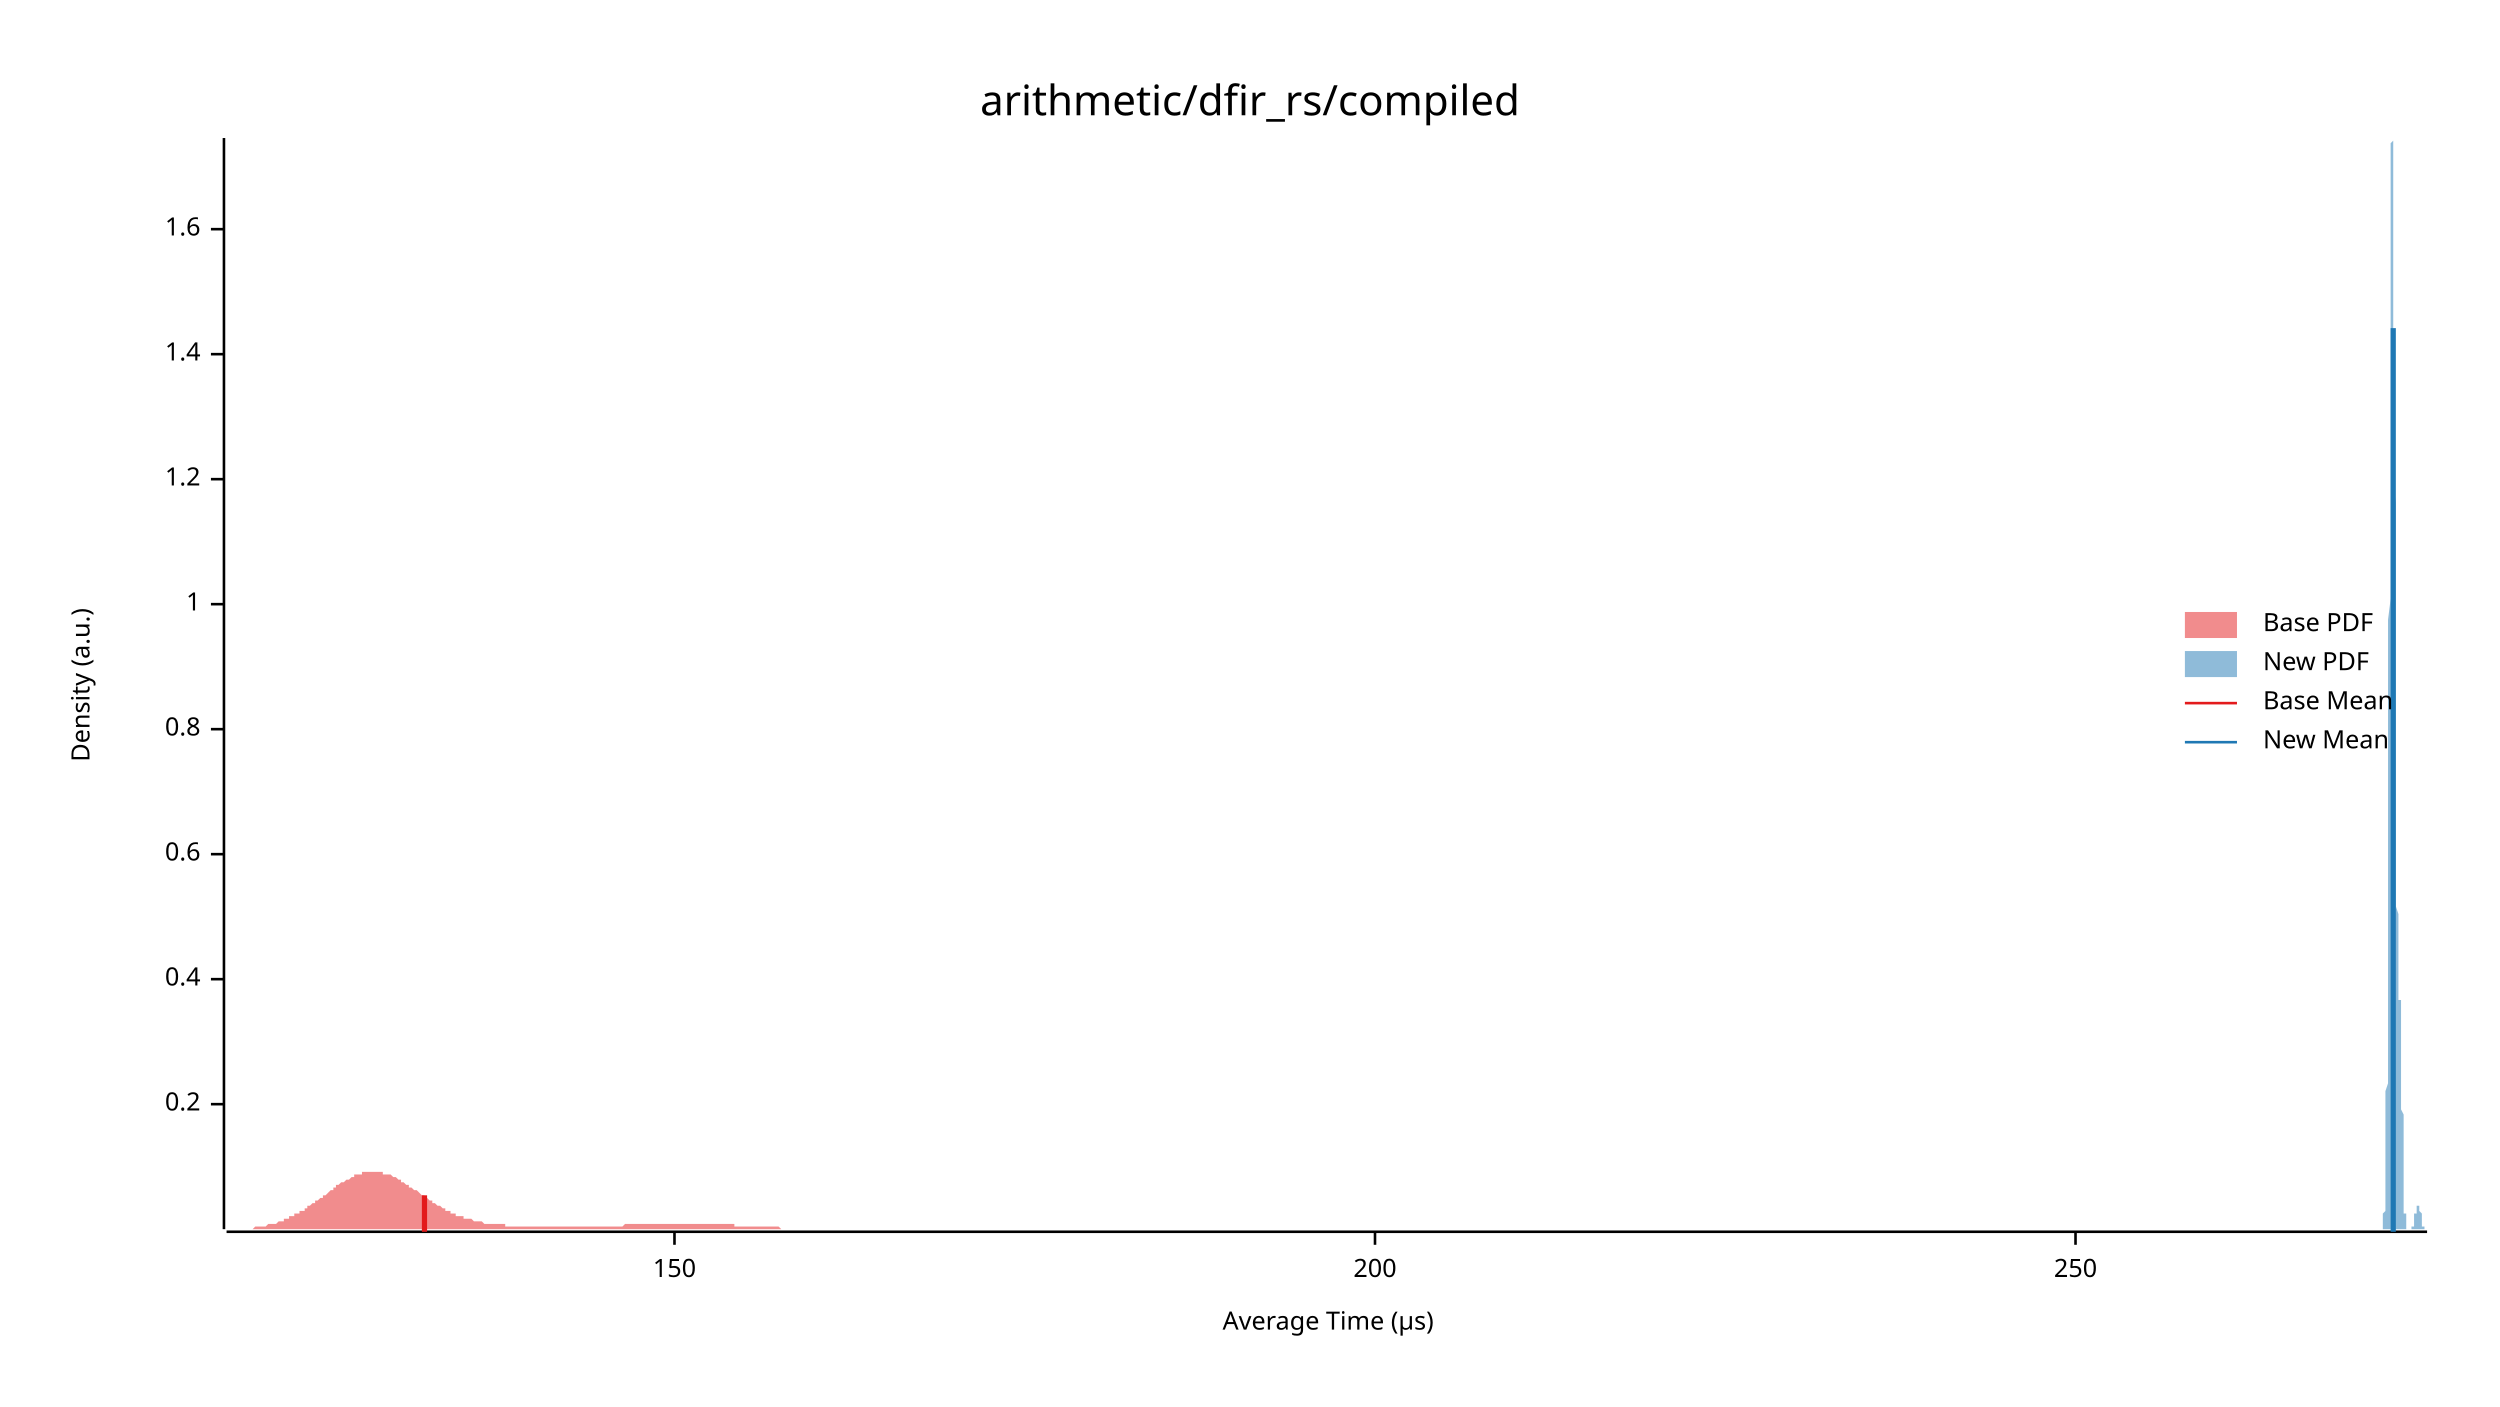
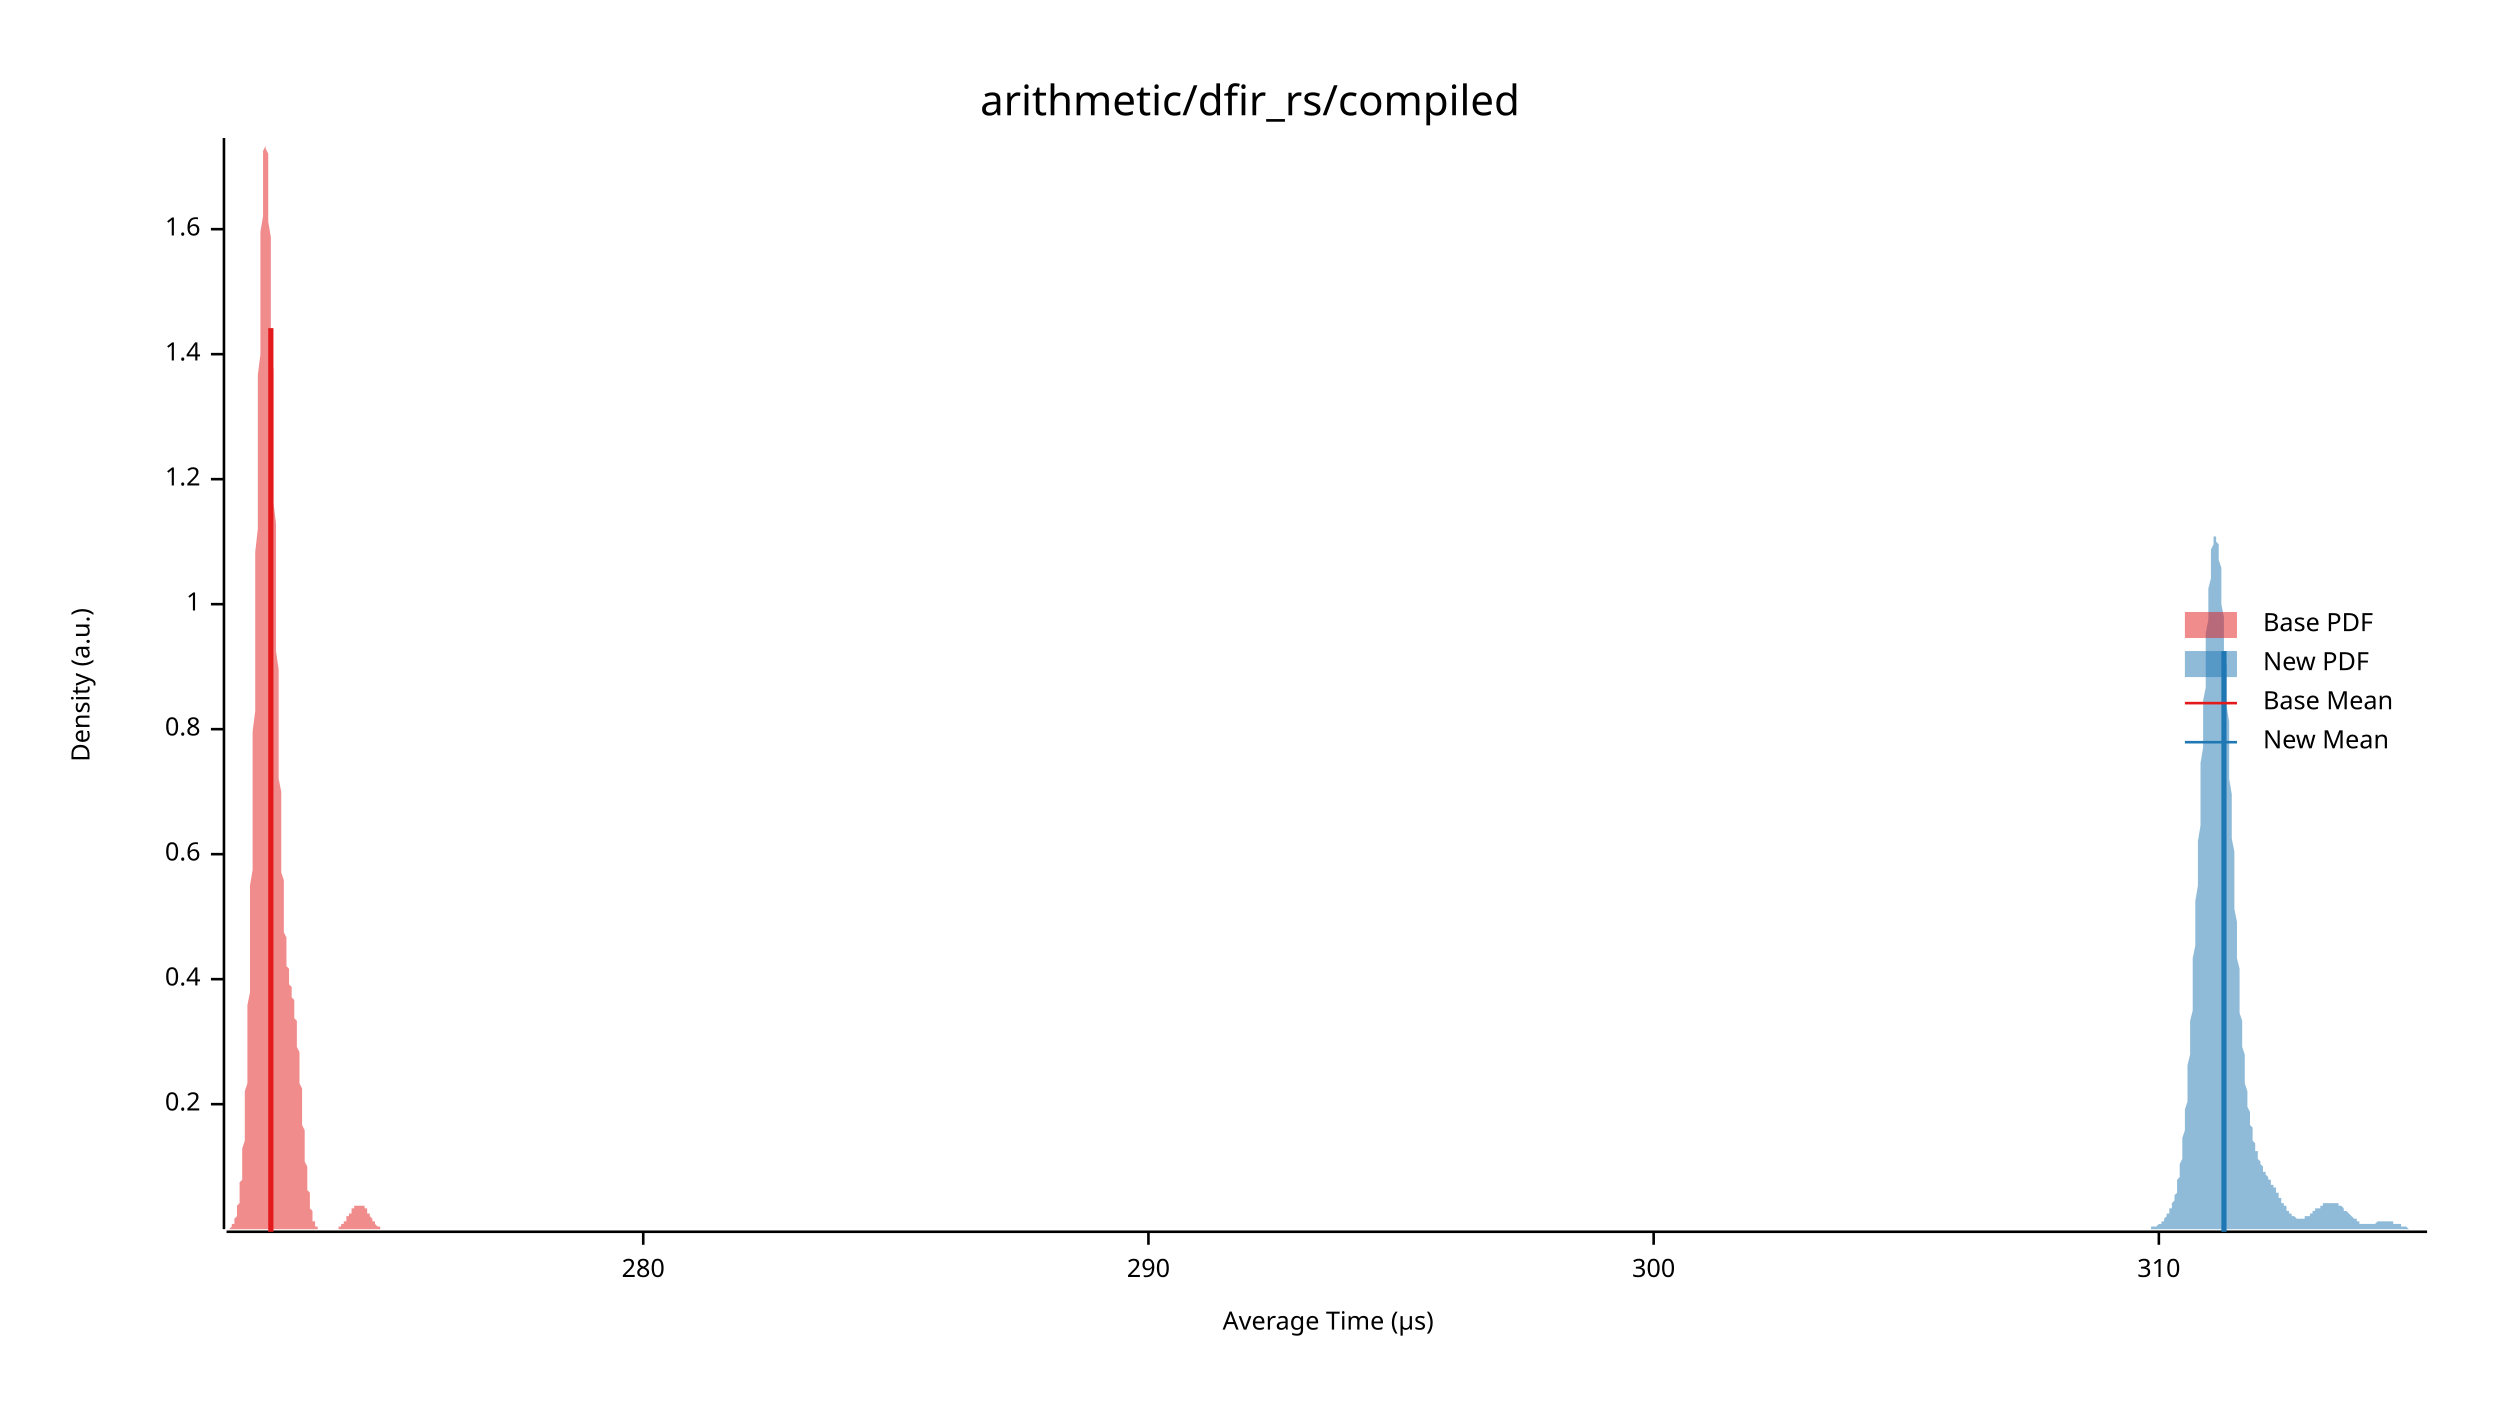
<svg xmlns="http://www.w3.org/2000/svg" width="960" height="540" viewBox="0 0 960 540">
  <text x="480" y="32" dy="0.76em" text-anchor="middle" font-family="sans-serif" font-size="16.129" opacity="1" fill="#000000">
arithmetic/dfir_rs/compiled
</text>
  <text x="27" y="263" dy="0.76em" text-anchor="middle" font-family="sans-serif" font-size="9.677" opacity="1" fill="#000000" transform="rotate(270, 27, 263)">
Density (a.u.)
</text>
  <text x="510" y="513" dy="-0.5ex" text-anchor="middle" font-family="sans-serif" font-size="9.677" opacity="1" fill="#000000">
Average Time (µs)
</text>
  <polyline fill="none" opacity="1" stroke="#000000" stroke-width="1" points="86,53 86,472 " />
  <text x="77" y="424" dy="0.5ex" text-anchor="end" font-family="sans-serif" font-size="9.677" opacity="1" fill="#000000">
0.2
</text>
  <polyline fill="none" opacity="1" stroke="#000000" stroke-width="1" points="81,424 86,424 " />
  <text x="77" y="376" dy="0.5ex" text-anchor="end" font-family="sans-serif" font-size="9.677" opacity="1" fill="#000000">
0.4
</text>
  <polyline fill="none" opacity="1" stroke="#000000" stroke-width="1" points="81,376 86,376 " />
  <text x="77" y="328" dy="0.5ex" text-anchor="end" font-family="sans-serif" font-size="9.677" opacity="1" fill="#000000">
0.6
</text>
  <polyline fill="none" opacity="1" stroke="#000000" stroke-width="1" points="81,328 86,328 " />
  <text x="77" y="280" dy="0.5ex" text-anchor="end" font-family="sans-serif" font-size="9.677" opacity="1" fill="#000000">
0.8
</text>
  <polyline fill="none" opacity="1" stroke="#000000" stroke-width="1" points="81,280 86,280 " />
  <text x="77" y="232" dy="0.5ex" text-anchor="end" font-family="sans-serif" font-size="9.677" opacity="1" fill="#000000">
1
</text>
  <polyline fill="none" opacity="1" stroke="#000000" stroke-width="1" points="81,232 86,232 " />
  <text x="77" y="184" dy="0.5ex" text-anchor="end" font-family="sans-serif" font-size="9.677" opacity="1" fill="#000000">
1.2
</text>
  <polyline fill="none" opacity="1" stroke="#000000" stroke-width="1" points="81,184 86,184 " />
  <text x="77" y="136" dy="0.5ex" text-anchor="end" font-family="sans-serif" font-size="9.677" opacity="1" fill="#000000">
1.4
</text>
  <polyline fill="none" opacity="1" stroke="#000000" stroke-width="1" points="81,136 86,136 " />
  <text x="77" y="88" dy="0.5ex" text-anchor="end" font-family="sans-serif" font-size="9.677" opacity="1" fill="#000000">
1.6
</text>
  <polyline fill="none" opacity="1" stroke="#000000" stroke-width="1" points="81,88 86,88 " />
  <polyline fill="none" opacity="1" stroke="#000000" stroke-width="1" points="87,473 932,473 " />
-   <text x="259" y="483" dy="0.76em" text-anchor="middle" font-family="sans-serif" font-size="9.677" opacity="1" fill="#000000">
- 150
+   <text x="247" y="483" dy="0.76em" text-anchor="middle" font-family="sans-serif" font-size="9.677" opacity="1" fill="#000000">
+ 280
</text>
-   <polyline fill="none" opacity="1" stroke="#000000" stroke-width="1" points="259,473 259,478 " />
-   <text x="528" y="483" dy="0.76em" text-anchor="middle" font-family="sans-serif" font-size="9.677" opacity="1" fill="#000000">
- 200
+   <polyline fill="none" opacity="1" stroke="#000000" stroke-width="1" points="247,473 247,478 " />
+   <text x="441" y="483" dy="0.76em" text-anchor="middle" font-family="sans-serif" font-size="9.677" opacity="1" fill="#000000">
+ 290
</text>
-   <polyline fill="none" opacity="1" stroke="#000000" stroke-width="1" points="528,473 528,478 " />
-   <text x="797" y="483" dy="0.76em" text-anchor="middle" font-family="sans-serif" font-size="9.677" opacity="1" fill="#000000">
- 250
+   <polyline fill="none" opacity="1" stroke="#000000" stroke-width="1" points="441,473 441,478 " />
+   <text x="635" y="483" dy="0.76em" text-anchor="middle" font-family="sans-serif" font-size="9.677" opacity="1" fill="#000000">
+ 300
</text>
-   <polyline fill="none" opacity="1" stroke="#000000" stroke-width="1" points="797,473 797,478 " />
-   <polygon opacity="0.5" fill="#E31A1C" points="87,472 87,472 88,472 88,472 89,472 89,472 90,472 90,472 91,472 91,472 92,472 92,472 93,472 93,472 94,472 94,472 95,472 95,472 96,472 97,472 97,472 98,471 98,471 99,471 99,471 100,471 100,471 101,471 101,471 102,471 102,471 103,470 103,470 104,470 104,470 105,470 106,470 106,470 107,469 107,469 108,469 108,469 109,469 109,468 110,468 110,468 111,468 111,467 112,467 112,467 113,467 113,466 114,466 115,466 115,465 116,465 116,465 117,465 117,464 118,464 118,463 119,463 119,463 120,462 120,462 121,462 121,461 122,461 122,461 123,460 124,460 124,459 125,459 125,459 126,458 126,458 127,457 127,457 128,457 128,456 129,456 129,455 130,455 130,455 131,454 131,454 132,454 133,453 133,453 134,453 134,453 135,452 135,452 136,452 136,451 137,451 137,451 138,451 138,451 139,451 139,450 140,450 140,450 141,450 142,450 142,450 143,450 143,450 144,450 144,450 145,450 145,450 146,450 146,450 147,450 147,451 148,451 148,451 149,451 149,451 150,451 151,452 151,452 152,452 152,452 153,453 153,453 154,453 154,454 155,454 155,454 156,455 156,455 157,455 157,456 158,456 158,456 159,457 160,457 160,457 161,458 161,458 162,459 162,459 163,459 163,460 164,460 164,460 165,461 165,461 166,461 166,462 167,462 167,462 168,463 169,463 169,463 170,464 170,464 171,464 171,465 172,465 172,465 173,465 173,466 174,466 174,466 175,466 175,467 176,467 176,467 177,467 178,467 178,468 179,468 179,468 180,468 180,468 181,468 181,468 182,469 182,469 183,469 183,469 184,469 184,469 185,469 185,469 186,470 187,470 187,470 188,470 188,470 189,470 189,470 190,470 190,470 191,470 191,470 192,470 192,470 193,470 193,470 194,470 194,471 195,471 196,471 196,471 197,471 197,471 198,471 198,471 199,471 199,471 200,471 200,471 201,471 201,471 202,471 202,471 203,471 203,471 204,471 205,471 205,471 206,471 206,471 207,471 207,471 208,471 208,471 209,471 209,471 210,471 210,471 211,471 211,471 212,471 212,471 213,471 214,471 214,471 215,471 215,471 216,471 216,471 217,471 217,471 218,471 218,471 219,471 219,471 220,471 220,471 221,471 221,471 222,471 223,471 223,471 224,471 224,471 225,471 225,471 226,471 226,471 227,471 227,471 228,471 228,471 229,471 229,471 230,471 230,471 231,471 232,471 232,471 233,471 233,471 234,471 234,471 235,471 235,471 236,471 236,471 237,471 237,471 238,471 238,471 239,471 239,471 240,470 241,470 241,470 242,470 242,470 243,470 243,470 244,470 244,470 245,470 245,470 246,470 246,470 247,470 247,470 248,470 248,470 249,470 250,470 250,470 251,470 251,470 252,470 252,470 253,470 253,470 254,470 254,470 255,470 255,470 256,470 256,470 257,470 257,470 258,470 259,470 259,470 260,470 260,470 261,470 261,470 262,470 262,470 263,470 263,470 264,470 264,470 265,470 265,470 266,470 266,470 267,470 268,470 268,470 269,470 269,470 270,470 270,470 271,470 271,470 272,470 272,470 273,470 273,470 274,470 274,470 275,470 275,470 276,470 277,470 277,470 278,470 278,470 279,470 279,470 280,470 280,470 281,470 281,470 282,470 282,471 283,471 283,471 284,471 284,471 285,471 286,471 286,471 287,471 287,471 288,471 288,471 289,471 289,471 290,471 290,471 291,471 291,471 292,471 292,471 293,471 293,471 294,471 295,471 295,471 296,471 296,471 297,471 297,471 298,471 298,471 299,471 299,471 300,472 300,472 301,472 301,472 302,472 302,472 303,472 304,472 304,472 305,472 305,472 306,472 306,472 307,472 307,472 308,472 308,472 309,472 309,472 310,472 310,472 311,472 311,472 312,472 313,472 313,472 314,472 314,472 315,472 315,472 316,472 316,472 317,472 317,472 318,472 318,472 319,472 319,472 320,472 320,472 321,472 322,472 322,472 323,472 323,472 324,472 324,472 325,472 325,472 326,472 326,472 327,472 327,472 328,472 328,472 329,472 329,472 330,472 331,472 331,472 332,472 332,472 333,472 333,472 334,472 334,472 335,472 335,472 336,472 336,472 337,472 337,472 338,472 338,472 339,472 340,472 340,472 341,472 341,472 342,472 342,472 343,472 343,472 344,472 344,472 345,472 345,472 346,472 346,472 347,472 347,472 348,472 349,472 349,472 350,472 350,472 351,472 351,472 87,472 " />
-   <polygon opacity="0.5" fill="#1F78B4" points="914,472 914,472 914,472 914,472 914,472 914,472 914,472 915,472 915,472 915,472 915,472 915,472 915,472 915,472 915,472 915,472 915,472 915,471 915,471 915,471 915,471 915,471 915,471 915,470 915,470 915,470 915,470 915,469 915,469 915,469 915,468 915,468 915,468 915,467 915,467 915,466 916,465 916,465 916,464 916,463 916,463 916,462 916,461 916,460 916,459 916,458 916,457 916,456 916,454 916,453 916,452 916,450 916,448 916,447 916,445 916,443 916,441 916,438 916,436 916,434 916,431 916,428 916,425 916,422 916,419 917,416 917,412 917,408 917,404 917,400 917,396 917,391 917,386 917,381 917,376 917,371 917,365 917,359 917,353 917,347 917,340 917,334 917,327 917,319 917,312 917,304 917,297 917,289 917,281 917,273 917,264 917,256 917,247 917,238 918,230 918,221 918,212 918,203 918,195 918,186 918,177 918,169 918,160 918,152 918,144 918,136 918,128 918,121 918,114 918,107 918,101 918,94 918,89 918,83 918,78 918,74 918,70 918,66 918,63 918,60 918,58 918,56 918,55 919,54 919,53 919,54 919,54 919,55 919,57 919,59 919,62 919,65 919,68 919,72 919,76 919,81 919,85 919,91 919,96 919,102 919,108 919,114 919,121 919,128 919,135 919,142 919,149 919,156 919,163 919,171 919,178 919,186 920,193 920,201 920,208 920,215 920,222 920,230 920,237 920,244 920,250 920,257 920,264 920,270 920,276 920,282 920,288 920,293 920,299 920,304 920,309 920,314 920,318 920,323 920,327 920,331 920,335 920,338 920,342 920,345 920,348 921,351 921,353 921,356 921,358 921,360 921,362 921,364 921,366 921,367 921,369 921,370 921,371 921,372 921,373 921,374 921,375 921,376 921,377 921,377 921,378 921,379 921,379 921,380 921,380 921,381 921,382 921,382 921,383 921,384 922,384 922,385 922,386 922,387 922,388 922,389 922,390 922,391 922,392 922,393 922,395 922,396 922,398 922,399 922,401 922,402 922,404 922,405 922,407 922,409 922,411 922,413 922,415 922,416 922,418 922,420 922,422 922,424 922,426 923,428 923,430 923,432 923,434 923,436 923,437 923,439 923,441 923,443 923,444 923,446 923,448 923,449 923,450 923,452 923,453 923,454 923,456 923,457 923,458 923,459 923,460 923,461 923,462 923,463 923,464 923,464 923,465 923,466 924,466 924,467 924,467 924,468 924,468 924,469 924,469 924,469 924,470 924,470 924,470 924,470 924,471 924,471 924,471 924,471 924,471 924,472 924,472 924,472 924,472 924,472 924,472 924,472 924,472 924,472 924,472 924,472 924,472 925,472 925,472 925,472 925,472 925,472 925,472 925,472 925,472 925,472 925,472 925,472 925,472 925,472 925,472 925,472 925,472 925,472 925,472 925,472 925,472 925,472 925,472 925,472 925,472 925,472 925,472 925,472 925,472 925,472 926,472 926,472 926,472 926,472 926,472 926,472 926,472 926,472 926,472 926,472 926,472 926,472 926,472 926,472 926,472 926,472 926,472 926,472 926,472 926,472 926,472 926,472 926,472 926,472 926,472 926,472 926,472 926,471 926,471 927,471 927,471 927,471 927,471 927,471 927,471 927,470 927,470 927,470 927,470 927,470 927,470 927,469 927,469 927,469 927,469 927,469 927,469 927,468 927,468 927,468 927,468 927,467 927,467 927,467 927,467 927,467 927,466 927,466 928,466 928,466 928,466 928,465 928,465 928,465 928,465 928,465 928,465 928,464 928,464 928,464 928,464 928,464 928,464 928,464 928,464 928,463 928,463 928,463 928,463 928,463 928,463 928,463 928,463 928,463 928,463 928,463 928,463 929,463 929,463 929,463 929,463 929,463 929,463 929,463 929,463 929,463 929,463 929,463 929,463 929,463 929,463 929,463 929,464 929,464 929,464 929,464 929,464 929,464 929,464 929,464 929,465 929,465 929,465 929,465 929,465 929,465 930,466 930,466 930,466 930,466 930,466 930,467 930,467 930,467 930,467 930,467 930,468 930,468 930,468 930,468 930,469 930,469 930,469 930,469 930,469 930,470 930,470 930,470 930,470 930,470 930,470 930,470 930,471 930,471 930,471 931,471 931,471 931,471 931,471 931,471 931,472 931,472 931,472 931,472 931,472 931,472 931,472 931,472 931,472 931,472 931,472 931,472 931,472 931,472 931,472 931,472 931,472 931,472 931,472 931,472 931,472 931,472 931,472 932,472 932,472 914,472 " />
-   <polyline fill="none" opacity="1" stroke="#E31A1C" stroke-width="2" points="163,473 163,459 " />
-   <polyline fill="none" opacity="1" stroke="#1F78B4" stroke-width="2" points="919,473 919,126 " />
+   <polyline fill="none" opacity="1" stroke="#000000" stroke-width="1" points="635,473 635,478 " />
+   <text x="829" y="483" dy="0.76em" text-anchor="middle" font-family="sans-serif" font-size="9.677" opacity="1" fill="#000000">
+ 310
+ </text>
+   <polyline fill="none" opacity="1" stroke="#000000" stroke-width="1" points="829,473 829,478 " />
+   <polygon opacity="0.5" fill="#E31A1C" points="87,472 87,472 87,472 87,472 87,472 87,472 87,472 87,472 87,472 88,472 88,472 88,472 88,472 88,472 88,472 88,472 88,472 89,471 89,471 89,471 89,471 89,471 89,471 89,470 89,470 90,470 90,470 90,469 90,469 90,469 90,468 90,468 90,468 91,467 91,467 91,466 91,466 91,465 91,464 91,464 91,463 92,462 92,461 92,460 92,459 92,458 92,457 92,456 92,454 93,453 93,452 93,450 93,448 93,447 93,445 93,443 93,441 94,438 94,436 94,434 94,431 94,428 94,425 94,422 94,419 95,416 95,412 95,408 95,404 95,400 95,396 95,391 95,386 96,381 96,376 96,371 96,365 96,359 96,353 96,347 96,340 97,334 97,327 97,319 97,312 97,304 97,297 97,289 97,281 98,273 98,264 98,256 98,247 98,238 98,230 98,221 98,212 99,203 99,195 99,186 99,177 99,169 99,160 99,152 99,144 100,136 100,128 100,121 100,114 100,107 100,101 100,94 100,89 101,83 101,78 101,74 101,70 101,66 101,63 101,60 101,58 102,56 102,55 102,54 102,53 102,54 102,54 102,55 102,57 103,59 103,62 103,65 103,68 103,72 103,76 103,81 103,85 104,91 104,96 104,102 104,108 104,114 104,121 104,128 104,135 105,142 105,149 105,156 105,163 105,171 105,178 105,186 105,193 106,201 106,208 106,215 106,222 106,230 106,237 106,244 106,250 107,257 107,264 107,270 107,276 107,282 107,288 107,293 107,299 108,304 108,309 108,314 108,318 108,323 108,327 108,331 108,335 109,338 109,342 109,345 109,348 109,351 109,353 109,356 109,358 110,360 110,362 110,364 110,366 110,367 110,369 110,370 110,371 111,372 111,373 111,374 111,375 111,376 111,377 111,377 111,378 112,379 112,379 112,380 112,380 112,381 112,382 112,382 112,383 113,384 113,384 113,385 113,386 113,387 113,388 113,389 113,390 113,391 114,392 114,393 114,395 114,396 114,398 114,399 114,401 114,402 115,404 115,405 115,407 115,409 115,411 115,413 115,415 115,416 116,418 116,420 116,422 116,424 116,426 116,428 116,430 116,432 117,434 117,436 117,437 117,439 117,441 117,443 117,444 117,446 118,448 118,449 118,450 118,452 118,453 118,455 118,456 118,457 119,458 119,459 119,460 119,461 119,462 119,463 119,464 119,464 120,465 120,466 120,466 120,467 120,467 120,468 120,468 120,469 121,469 121,469 121,470 121,470 121,470 121,470 121,471 121,471 122,471 122,471 122,471 122,472 122,472 122,472 122,472 122,472 123,472 123,472 123,472 123,472 123,472 123,472 123,472 123,472 124,472 124,472 124,472 124,472 124,472 124,472 124,472 124,472 125,472 125,472 125,472 125,472 125,472 125,472 125,472 125,472 126,472 126,472 126,472 126,472 126,472 126,472 126,472 126,472 127,472 127,472 127,472 127,472 127,472 127,472 127,472 127,472 128,472 128,472 128,472 128,472 128,472 128,472 128,472 128,472 129,472 129,472 129,472 129,472 129,472 129,472 129,472 129,472 130,472 130,472 130,472 130,472 130,472 130,472 130,472 130,471 131,471 131,471 131,471 131,471 131,471 131,471 131,471 131,470 132,470 132,470 132,470 132,470 132,470 132,470 132,469 132,469 133,469 133,469 133,469 133,468 133,468 133,468 133,468 133,467 134,467 134,467 134,467 134,467 134,466 134,466 134,466 134,466 135,466 135,465 135,465 135,465 135,465 135,465 135,465 135,464 136,464 136,464 136,464 136,464 136,464 136,464 136,464 136,463 137,463 137,463 137,463 137,463 137,463 137,463 137,463 137,463 138,463 138,463 138,463 138,463 138,463 138,463 138,463 138,463 139,463 139,463 139,463 139,463 139,463 139,463 139,463 139,463 140,463 140,463 140,464 140,464 140,464 140,464 140,464 140,464 140,464 141,464 141,465 141,465 141,465 141,465 141,465 141,465 141,466 142,466 142,466 142,466 142,466 142,467 142,467 142,467 142,467 143,468 143,468 143,468 143,468 143,468 143,469 143,469 143,469 144,469 144,469 144,470 144,470 144,470 144,470 144,470 144,470 145,471 145,471 145,471 145,471 145,471 145,471 145,471 145,471 146,471 146,472 146,472 146,472 146,472 146,472 146,472 146,472 147,472 147,472 147,472 147,472 147,472 147,472 147,472 147,472 148,472 148,472 148,472 148,472 148,472 148,472 148,472 148,472 149,472 149,472 87,472 " />
+   <polygon opacity="0.5" fill="#1F78B4" points="819,472 820,472 820,472 820,472 820,472 820,472 821,472 821,472 821,472 821,472 822,472 822,472 822,472 822,472 822,472 823,472 823,472 823,472 823,472 824,472 824,472 824,472 824,472 825,472 825,472 825,472 825,472 825,472 826,472 826,472 826,472 826,471 827,471 827,471 827,471 827,471 827,471 828,471 828,471 828,471 828,471 829,470 829,470 829,470 829,470 829,470 830,470 830,469 830,469 830,469 831,469 831,469 831,468 831,468 831,468 832,467 832,467 832,467 832,466 833,466 833,466 833,465 833,465 833,464 834,464 834,463 834,463 834,462 835,461 835,460 835,460 835,459 836,458 836,457 836,456 836,454 836,453 837,452 837,450 837,449 837,447 838,445 838,443 838,441 838,439 838,437 839,434 839,432 839,429 839,426 840,423 840,420 840,416 840,413 840,409 841,405 841,401 841,397 841,392 842,388 842,383 842,378 842,373 842,368 843,363 843,357 843,352 843,346 844,340 844,335 844,329 844,323 845,317 845,311 845,305 845,299 845,293 846,287 846,281 846,275 846,269 847,264 847,258 847,253 847,248 847,243 848,238 848,234 848,230 848,226 849,222 849,219 849,216 849,214 849,211 850,209 850,208 850,207 850,206 851,206 851,205 851,206 851,206 851,208 852,209 852,211 852,213 852,215 853,218 853,221 853,225 853,228 853,232 854,237 854,241 854,246 854,250 855,255 855,261 855,266 855,271 856,277 856,282 856,288 856,294 856,299 857,305 857,311 857,316 857,322 858,327 858,333 858,338 858,343 858,349 859,354 859,358 859,363 859,368 860,372 860,377 860,381 860,385 860,389 861,392 861,396 861,399 861,402 862,405 862,408 862,411 862,414 862,416 863,419 863,421 863,423 863,425 864,427 864,428 864,430 864,432 865,433 865,434 865,436 865,437 865,438 866,439 866,440 866,441 866,442 867,442 867,443 867,444 867,444 867,445 868,446 868,446 868,447 868,447 869,448 869,448 869,449 869,449 869,450 870,450 870,450 870,451 870,451 871,452 871,452 871,452 871,453 871,453 872,453 872,454 872,454 872,455 873,455 873,455 873,456 873,456 874,456 874,457 874,457 874,458 874,458 875,458 875,459 875,459 875,460 876,460 876,460 876,461 876,461 876,462 877,462 877,462 877,463 877,463 878,463 878,464 878,464 878,464 878,465 879,465 879,465 879,465 879,466 880,466 880,466 880,466 880,467 880,467 881,467 881,467 881,467 881,467 882,468 882,468 882,468 882,468 882,468 883,468 883,468 883,468 883,468 884,468 884,468 884,468 884,468 885,468 885,468 885,467 885,467 885,467 886,467 886,467 886,467 886,467 887,467 887,466 887,466 887,466 887,466 888,466 888,466 888,465 888,465 889,465 889,465 889,465 889,465 889,464 890,464 890,464 890,464 890,464 891,464 891,463 891,463 891,463 891,463 892,463 892,463 892,463 892,462 893,462 893,462 893,462 893,462 894,462 894,462 894,462 894,462 894,462 895,462 895,462 895,462 895,462 896,462 896,462 896,462 896,462 896,462 897,462 897,462 897,462 897,462 898,462 898,462 898,463 898,463 898,463 899,463 899,463 899,463 899,463 900,464 900,464 900,464 900,464 900,465 901,465 901,465 901,465 901,465 902,466 902,466 902,466 902,466 903,467 903,467 903,467 903,467 903,467 904,468 904,468 904,468 904,468 905,468 905,469 905,469 905,469 905,469 906,469 906,469 906,469 906,470 907,470 907,470 907,470 907,470 907,470 908,470 908,470 908,470 908,470 909,470 909,470 909,470 909,470 909,470 910,470 910,470 910,470 910,470 911,470 911,470 911,470 911,470 911,470 912,470 912,470 912,470 912,470 913,469 913,469 913,469 913,469 914,469 914,469 914,469 914,469 914,469 915,469 915,469 915,469 915,469 916,469 916,469 916,469 916,469 916,469 917,469 917,469 917,469 917,469 918,469 918,469 918,469 918,469 918,469 919,469 919,469 919,469 919,470 920,470 920,470 920,470 920,470 920,470 921,470 921,470 921,470 921,470 922,470 922,471 922,471 922,471 923,471 923,471 923,471 923,471 923,471 924,471 924,471 924,471 924,471 925,472 925,472 925,472 925,472 925,472 926,472 926,472 926,472 926,472 927,472 927,472 927,472 927,472 927,472 928,472 928,472 928,472 928,472 929,472 929,472 929,472 929,472 929,472 930,472 930,472 930,472 930,472 931,472 931,472 931,472 931,472 932,472 932,472 819,472 " />
+   <polyline fill="none" opacity="1" stroke="#E31A1C" stroke-width="2" points="104,473 104,126 " />
+   <polyline fill="none" opacity="1" stroke="#1F78B4" stroke-width="2" points="854,473 854,250 " />
  <text x="869" y="235" dy="0.76em" text-anchor="start" font-family="sans-serif" font-size="9.677" opacity="1" fill="#000000">
Base PDF
</text>
  <text x="869" y="250" dy="0.76em" text-anchor="start" font-family="sans-serif" font-size="9.677" opacity="1" fill="#000000">
New PDF
</text>
  <text x="869" y="265" dy="0.76em" text-anchor="start" font-family="sans-serif" font-size="9.677" opacity="1" fill="#000000">
Base Mean
</text>
  <text x="869" y="280" dy="0.76em" text-anchor="start" font-family="sans-serif" font-size="9.677" opacity="1" fill="#000000">
New Mean
</text>
  <rect x="839" y="235" width="20" height="10" opacity="0.5" fill="#E31A1C" stroke="none" />
  <rect x="839" y="250" width="20" height="10" opacity="0.5" fill="#1F78B4" stroke="none" />
  <polyline fill="none" opacity="1" stroke="#E31A1C" stroke-width="1" points="839,270 859,270 " />
  <polyline fill="none" opacity="1" stroke="#1F78B4" stroke-width="1" points="839,285 859,285 " />
</svg>
